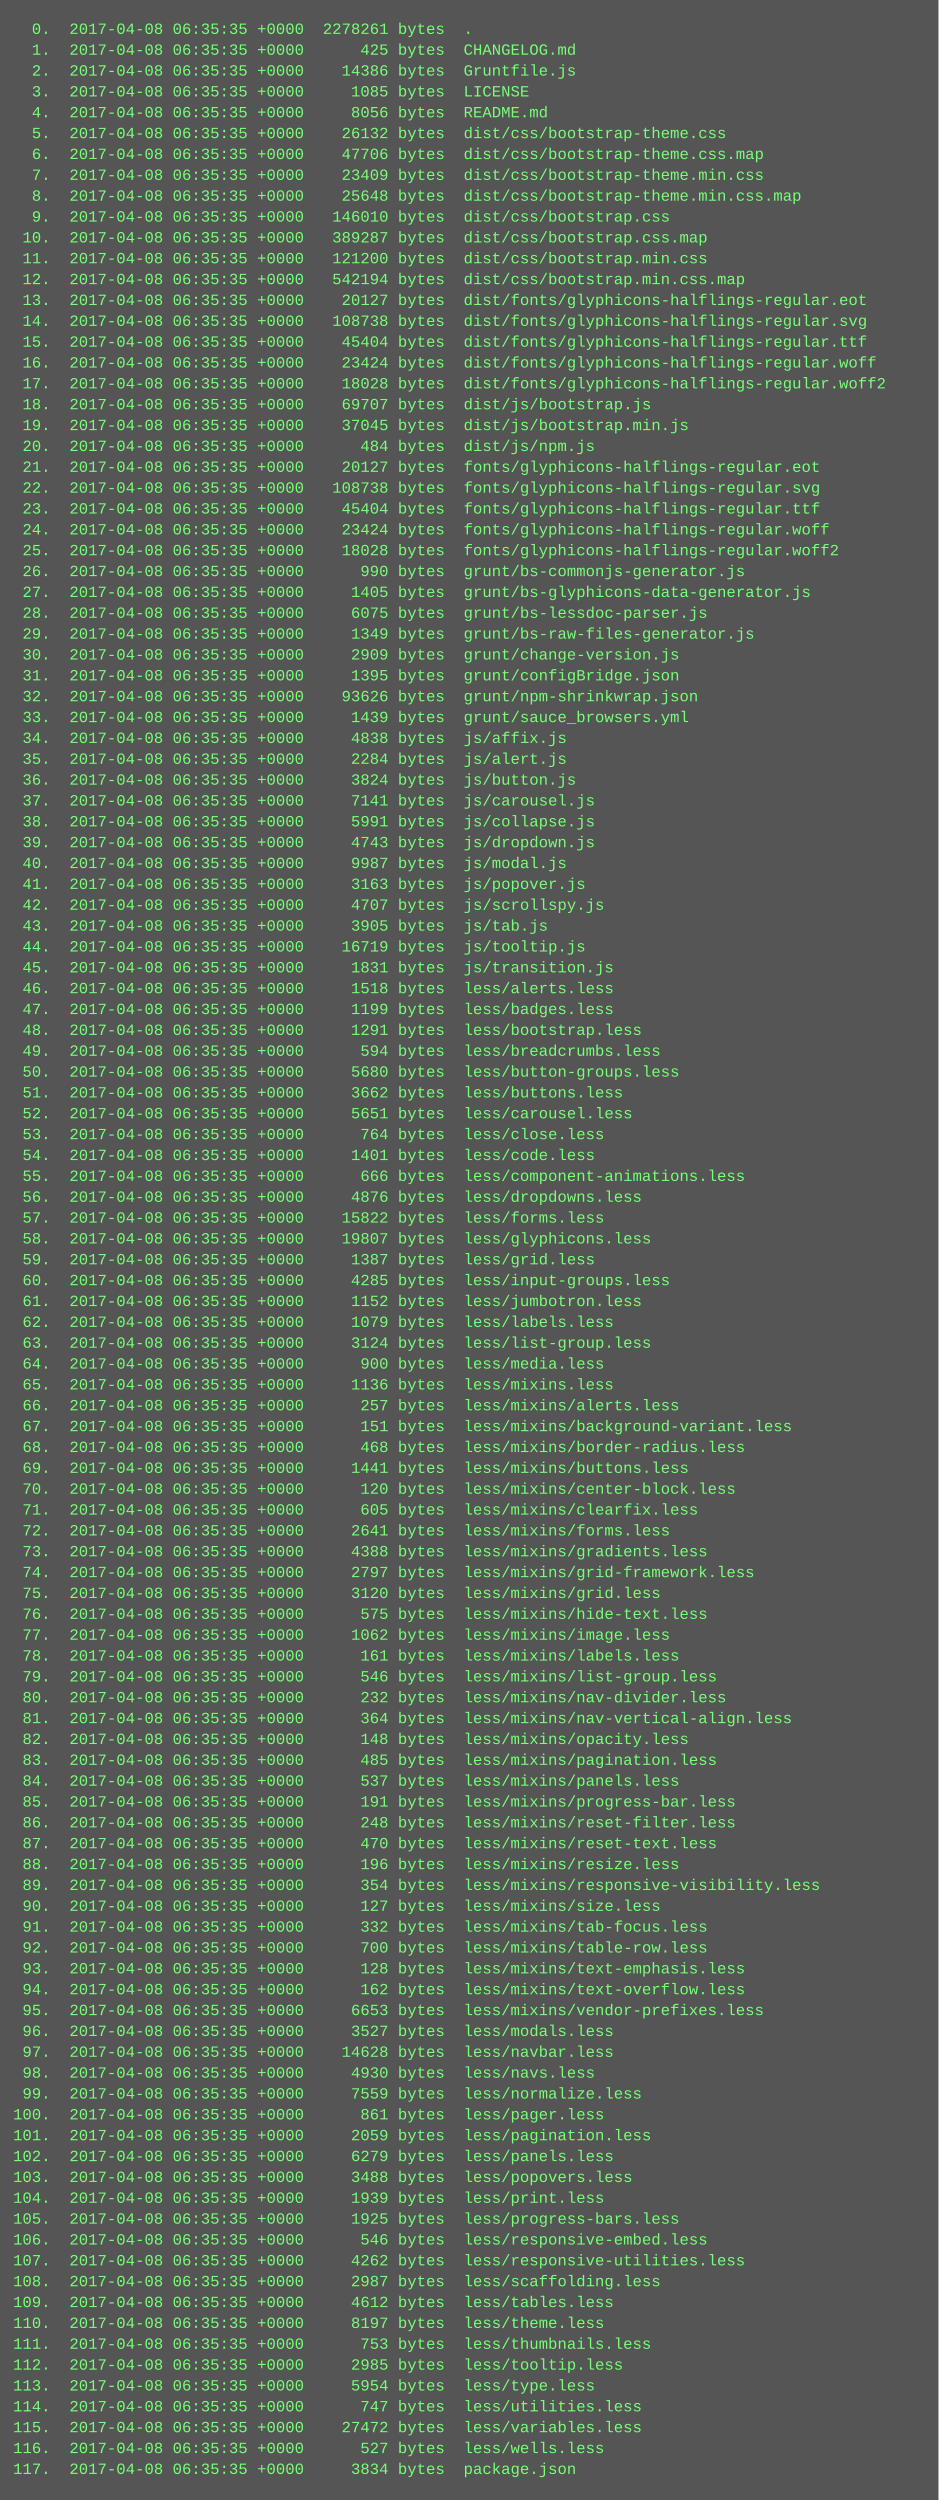
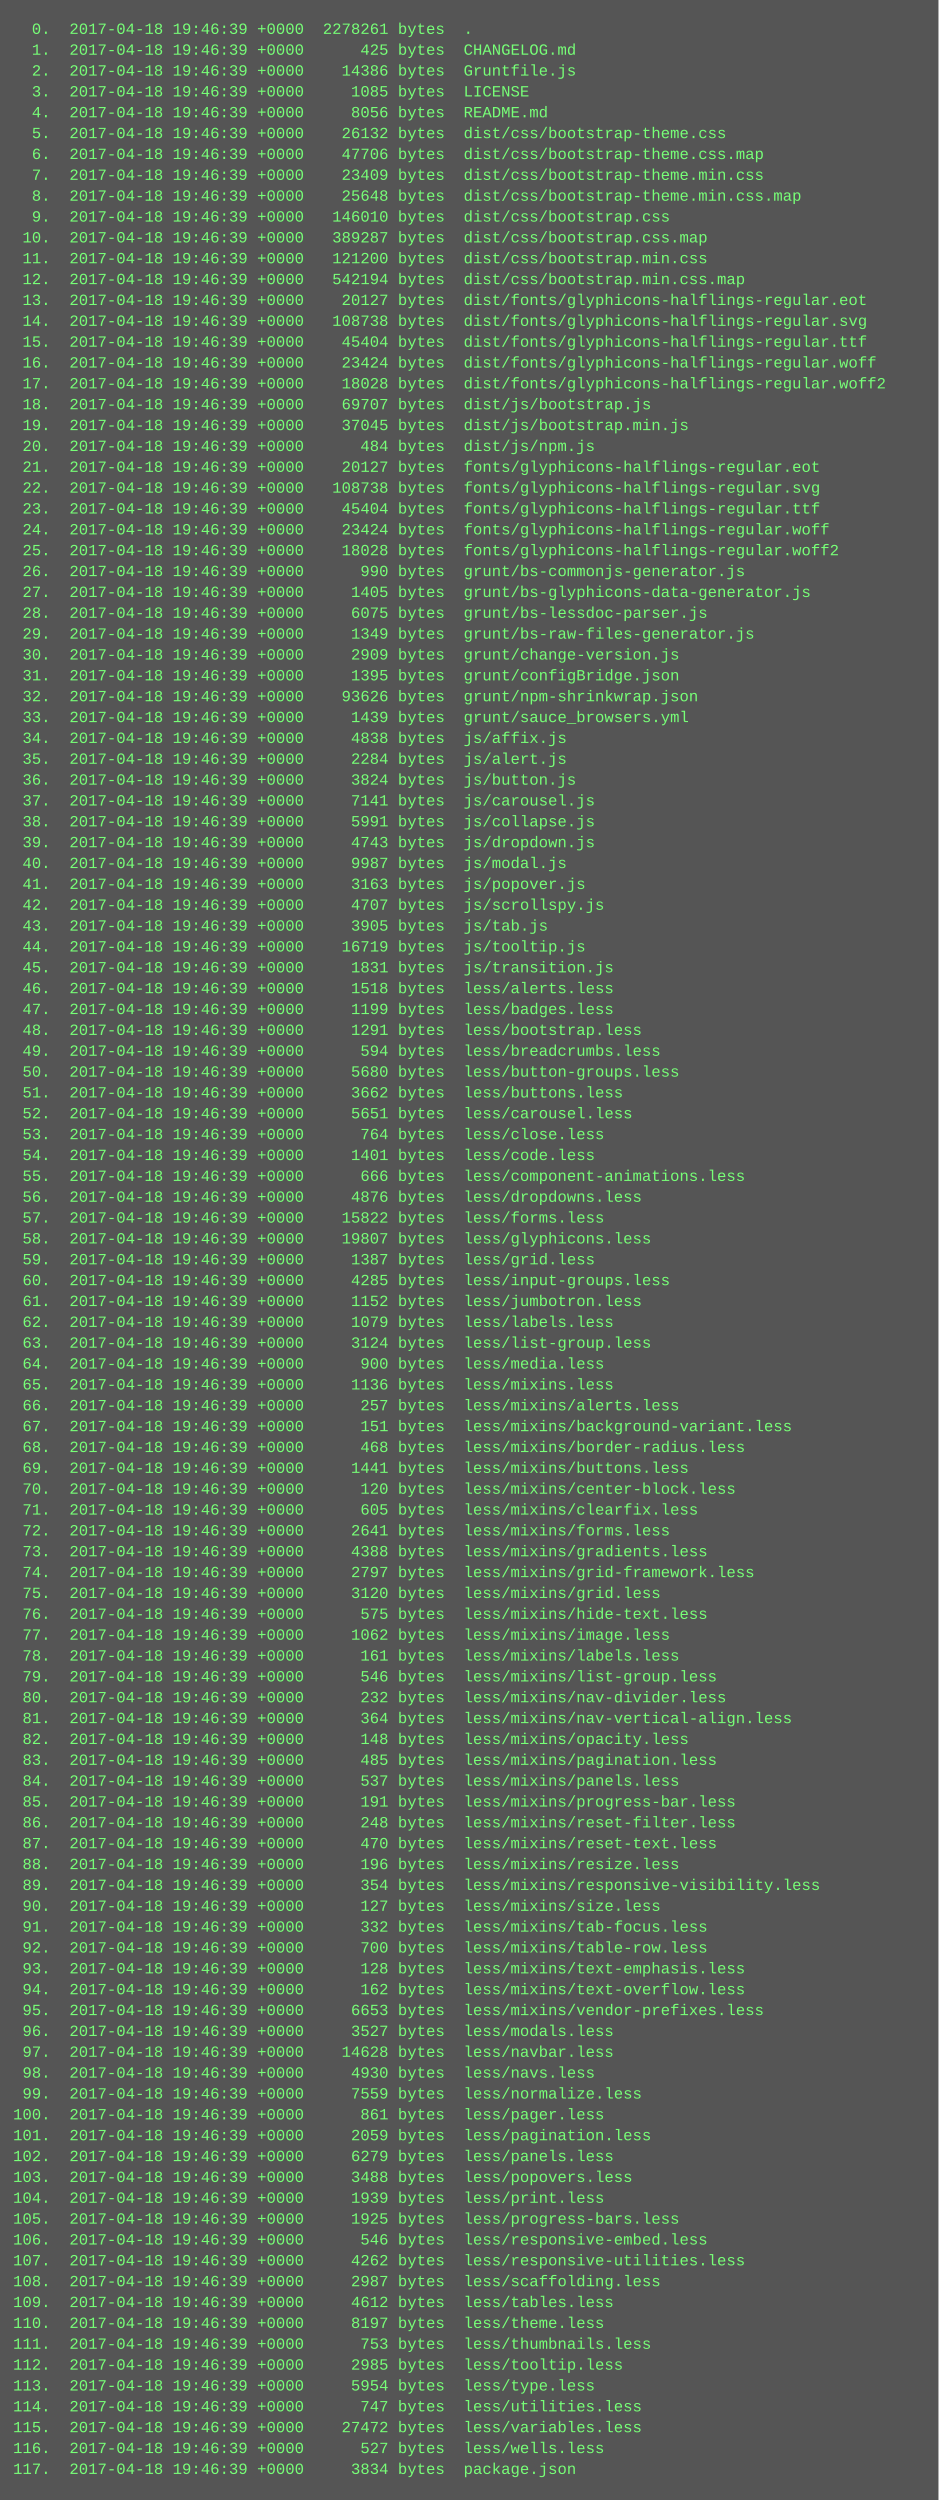
<svg xmlns="http://www.w3.org/2000/svg" height="1918" width="720">
  <rect height="1918" fill="#555" width="720" />
  <text fill="#7f7" font-family="Courier New" font-size="12" xml:space="preserve">
-     <tspan x="10" y="26">  0.  2017-04-08 06:35:35 +0000  2278261 bytes  .</tspan>
-     <tspan x="10" y="42">  1.  2017-04-08 06:35:35 +0000      425 bytes  CHANGELOG.md</tspan>
-     <tspan x="10" y="58">  2.  2017-04-08 06:35:35 +0000    14386 bytes  Gruntfile.js</tspan>
-     <tspan x="10" y="74">  3.  2017-04-08 06:35:35 +0000     1085 bytes  LICENSE</tspan>
-     <tspan x="10" y="90">  4.  2017-04-08 06:35:35 +0000     8056 bytes  README.md</tspan>
-     <tspan x="10" y="106">  5.  2017-04-08 06:35:35 +0000    26132 bytes  dist/css/bootstrap-theme.css</tspan>
-     <tspan x="10" y="122">  6.  2017-04-08 06:35:35 +0000    47706 bytes  dist/css/bootstrap-theme.css.map</tspan>
-     <tspan x="10" y="138">  7.  2017-04-08 06:35:35 +0000    23409 bytes  dist/css/bootstrap-theme.min.css</tspan>
-     <tspan x="10" y="154">  8.  2017-04-08 06:35:35 +0000    25648 bytes  dist/css/bootstrap-theme.min.css.map</tspan>
-     <tspan x="10" y="170">  9.  2017-04-08 06:35:35 +0000   146010 bytes  dist/css/bootstrap.css</tspan>
-     <tspan x="10" y="186"> 10.  2017-04-08 06:35:35 +0000   389287 bytes  dist/css/bootstrap.css.map</tspan>
-     <tspan x="10" y="202"> 11.  2017-04-08 06:35:35 +0000   121200 bytes  dist/css/bootstrap.min.css</tspan>
-     <tspan x="10" y="218"> 12.  2017-04-08 06:35:35 +0000   542194 bytes  dist/css/bootstrap.min.css.map</tspan>
-     <tspan x="10" y="234"> 13.  2017-04-08 06:35:35 +0000    20127 bytes  dist/fonts/glyphicons-halflings-regular.eot</tspan>
-     <tspan x="10" y="250"> 14.  2017-04-08 06:35:35 +0000   108738 bytes  dist/fonts/glyphicons-halflings-regular.svg</tspan>
-     <tspan x="10" y="266"> 15.  2017-04-08 06:35:35 +0000    45404 bytes  dist/fonts/glyphicons-halflings-regular.ttf</tspan>
-     <tspan x="10" y="282"> 16.  2017-04-08 06:35:35 +0000    23424 bytes  dist/fonts/glyphicons-halflings-regular.woff</tspan>
-     <tspan x="10" y="298"> 17.  2017-04-08 06:35:35 +0000    18028 bytes  dist/fonts/glyphicons-halflings-regular.woff2</tspan>
-     <tspan x="10" y="314"> 18.  2017-04-08 06:35:35 +0000    69707 bytes  dist/js/bootstrap.js</tspan>
-     <tspan x="10" y="330"> 19.  2017-04-08 06:35:35 +0000    37045 bytes  dist/js/bootstrap.min.js</tspan>
-     <tspan x="10" y="346"> 20.  2017-04-08 06:35:35 +0000      484 bytes  dist/js/npm.js</tspan>
-     <tspan x="10" y="362"> 21.  2017-04-08 06:35:35 +0000    20127 bytes  fonts/glyphicons-halflings-regular.eot</tspan>
-     <tspan x="10" y="378"> 22.  2017-04-08 06:35:35 +0000   108738 bytes  fonts/glyphicons-halflings-regular.svg</tspan>
-     <tspan x="10" y="394"> 23.  2017-04-08 06:35:35 +0000    45404 bytes  fonts/glyphicons-halflings-regular.ttf</tspan>
-     <tspan x="10" y="410"> 24.  2017-04-08 06:35:35 +0000    23424 bytes  fonts/glyphicons-halflings-regular.woff</tspan>
-     <tspan x="10" y="426"> 25.  2017-04-08 06:35:35 +0000    18028 bytes  fonts/glyphicons-halflings-regular.woff2</tspan>
-     <tspan x="10" y="442"> 26.  2017-04-08 06:35:35 +0000      990 bytes  grunt/bs-commonjs-generator.js</tspan>
-     <tspan x="10" y="458"> 27.  2017-04-08 06:35:35 +0000     1405 bytes  grunt/bs-glyphicons-data-generator.js</tspan>
-     <tspan x="10" y="474"> 28.  2017-04-08 06:35:35 +0000     6075 bytes  grunt/bs-lessdoc-parser.js</tspan>
-     <tspan x="10" y="490"> 29.  2017-04-08 06:35:35 +0000     1349 bytes  grunt/bs-raw-files-generator.js</tspan>
-     <tspan x="10" y="506"> 30.  2017-04-08 06:35:35 +0000     2909 bytes  grunt/change-version.js</tspan>
-     <tspan x="10" y="522"> 31.  2017-04-08 06:35:35 +0000     1395 bytes  grunt/configBridge.json</tspan>
-     <tspan x="10" y="538"> 32.  2017-04-08 06:35:35 +0000    93626 bytes  grunt/npm-shrinkwrap.json</tspan>
-     <tspan x="10" y="554"> 33.  2017-04-08 06:35:35 +0000     1439 bytes  grunt/sauce_browsers.yml</tspan>
-     <tspan x="10" y="570"> 34.  2017-04-08 06:35:35 +0000     4838 bytes  js/affix.js</tspan>
-     <tspan x="10" y="586"> 35.  2017-04-08 06:35:35 +0000     2284 bytes  js/alert.js</tspan>
-     <tspan x="10" y="602"> 36.  2017-04-08 06:35:35 +0000     3824 bytes  js/button.js</tspan>
-     <tspan x="10" y="618"> 37.  2017-04-08 06:35:35 +0000     7141 bytes  js/carousel.js</tspan>
-     <tspan x="10" y="634"> 38.  2017-04-08 06:35:35 +0000     5991 bytes  js/collapse.js</tspan>
-     <tspan x="10" y="650"> 39.  2017-04-08 06:35:35 +0000     4743 bytes  js/dropdown.js</tspan>
-     <tspan x="10" y="666"> 40.  2017-04-08 06:35:35 +0000     9987 bytes  js/modal.js</tspan>
-     <tspan x="10" y="682"> 41.  2017-04-08 06:35:35 +0000     3163 bytes  js/popover.js</tspan>
-     <tspan x="10" y="698"> 42.  2017-04-08 06:35:35 +0000     4707 bytes  js/scrollspy.js</tspan>
-     <tspan x="10" y="714"> 43.  2017-04-08 06:35:35 +0000     3905 bytes  js/tab.js</tspan>
-     <tspan x="10" y="730"> 44.  2017-04-08 06:35:35 +0000    16719 bytes  js/tooltip.js</tspan>
-     <tspan x="10" y="746"> 45.  2017-04-08 06:35:35 +0000     1831 bytes  js/transition.js</tspan>
-     <tspan x="10" y="762"> 46.  2017-04-08 06:35:35 +0000     1518 bytes  less/alerts.less</tspan>
-     <tspan x="10" y="778"> 47.  2017-04-08 06:35:35 +0000     1199 bytes  less/badges.less</tspan>
-     <tspan x="10" y="794"> 48.  2017-04-08 06:35:35 +0000     1291 bytes  less/bootstrap.less</tspan>
-     <tspan x="10" y="810"> 49.  2017-04-08 06:35:35 +0000      594 bytes  less/breadcrumbs.less</tspan>
-     <tspan x="10" y="826"> 50.  2017-04-08 06:35:35 +0000     5680 bytes  less/button-groups.less</tspan>
-     <tspan x="10" y="842"> 51.  2017-04-08 06:35:35 +0000     3662 bytes  less/buttons.less</tspan>
-     <tspan x="10" y="858"> 52.  2017-04-08 06:35:35 +0000     5651 bytes  less/carousel.less</tspan>
-     <tspan x="10" y="874"> 53.  2017-04-08 06:35:35 +0000      764 bytes  less/close.less</tspan>
-     <tspan x="10" y="890"> 54.  2017-04-08 06:35:35 +0000     1401 bytes  less/code.less</tspan>
-     <tspan x="10" y="906"> 55.  2017-04-08 06:35:35 +0000      666 bytes  less/component-animations.less</tspan>
-     <tspan x="10" y="922"> 56.  2017-04-08 06:35:35 +0000     4876 bytes  less/dropdowns.less</tspan>
-     <tspan x="10" y="938"> 57.  2017-04-08 06:35:35 +0000    15822 bytes  less/forms.less</tspan>
-     <tspan x="10" y="954"> 58.  2017-04-08 06:35:35 +0000    19807 bytes  less/glyphicons.less</tspan>
-     <tspan x="10" y="970"> 59.  2017-04-08 06:35:35 +0000     1387 bytes  less/grid.less</tspan>
-     <tspan x="10" y="986"> 60.  2017-04-08 06:35:35 +0000     4285 bytes  less/input-groups.less</tspan>
-     <tspan x="10" y="1002"> 61.  2017-04-08 06:35:35 +0000     1152 bytes  less/jumbotron.less</tspan>
-     <tspan x="10" y="1018"> 62.  2017-04-08 06:35:35 +0000     1079 bytes  less/labels.less</tspan>
-     <tspan x="10" y="1034"> 63.  2017-04-08 06:35:35 +0000     3124 bytes  less/list-group.less</tspan>
-     <tspan x="10" y="1050"> 64.  2017-04-08 06:35:35 +0000      900 bytes  less/media.less</tspan>
-     <tspan x="10" y="1066"> 65.  2017-04-08 06:35:35 +0000     1136 bytes  less/mixins.less</tspan>
-     <tspan x="10" y="1082"> 66.  2017-04-08 06:35:35 +0000      257 bytes  less/mixins/alerts.less</tspan>
-     <tspan x="10" y="1098"> 67.  2017-04-08 06:35:35 +0000      151 bytes  less/mixins/background-variant.less</tspan>
-     <tspan x="10" y="1114"> 68.  2017-04-08 06:35:35 +0000      468 bytes  less/mixins/border-radius.less</tspan>
-     <tspan x="10" y="1130"> 69.  2017-04-08 06:35:35 +0000     1441 bytes  less/mixins/buttons.less</tspan>
-     <tspan x="10" y="1146"> 70.  2017-04-08 06:35:35 +0000      120 bytes  less/mixins/center-block.less</tspan>
-     <tspan x="10" y="1162"> 71.  2017-04-08 06:35:35 +0000      605 bytes  less/mixins/clearfix.less</tspan>
-     <tspan x="10" y="1178"> 72.  2017-04-08 06:35:35 +0000     2641 bytes  less/mixins/forms.less</tspan>
-     <tspan x="10" y="1194"> 73.  2017-04-08 06:35:35 +0000     4388 bytes  less/mixins/gradients.less</tspan>
-     <tspan x="10" y="1210"> 74.  2017-04-08 06:35:35 +0000     2797 bytes  less/mixins/grid-framework.less</tspan>
-     <tspan x="10" y="1226"> 75.  2017-04-08 06:35:35 +0000     3120 bytes  less/mixins/grid.less</tspan>
-     <tspan x="10" y="1242"> 76.  2017-04-08 06:35:35 +0000      575 bytes  less/mixins/hide-text.less</tspan>
-     <tspan x="10" y="1258"> 77.  2017-04-08 06:35:35 +0000     1062 bytes  less/mixins/image.less</tspan>
-     <tspan x="10" y="1274"> 78.  2017-04-08 06:35:35 +0000      161 bytes  less/mixins/labels.less</tspan>
-     <tspan x="10" y="1290"> 79.  2017-04-08 06:35:35 +0000      546 bytes  less/mixins/list-group.less</tspan>
-     <tspan x="10" y="1306"> 80.  2017-04-08 06:35:35 +0000      232 bytes  less/mixins/nav-divider.less</tspan>
-     <tspan x="10" y="1322"> 81.  2017-04-08 06:35:35 +0000      364 bytes  less/mixins/nav-vertical-align.less</tspan>
-     <tspan x="10" y="1338"> 82.  2017-04-08 06:35:35 +0000      148 bytes  less/mixins/opacity.less</tspan>
-     <tspan x="10" y="1354"> 83.  2017-04-08 06:35:35 +0000      485 bytes  less/mixins/pagination.less</tspan>
-     <tspan x="10" y="1370"> 84.  2017-04-08 06:35:35 +0000      537 bytes  less/mixins/panels.less</tspan>
-     <tspan x="10" y="1386"> 85.  2017-04-08 06:35:35 +0000      191 bytes  less/mixins/progress-bar.less</tspan>
-     <tspan x="10" y="1402"> 86.  2017-04-08 06:35:35 +0000      248 bytes  less/mixins/reset-filter.less</tspan>
-     <tspan x="10" y="1418"> 87.  2017-04-08 06:35:35 +0000      470 bytes  less/mixins/reset-text.less</tspan>
-     <tspan x="10" y="1434"> 88.  2017-04-08 06:35:35 +0000      196 bytes  less/mixins/resize.less</tspan>
-     <tspan x="10" y="1450"> 89.  2017-04-08 06:35:35 +0000      354 bytes  less/mixins/responsive-visibility.less</tspan>
-     <tspan x="10" y="1466"> 90.  2017-04-08 06:35:35 +0000      127 bytes  less/mixins/size.less</tspan>
-     <tspan x="10" y="1482"> 91.  2017-04-08 06:35:35 +0000      332 bytes  less/mixins/tab-focus.less</tspan>
-     <tspan x="10" y="1498"> 92.  2017-04-08 06:35:35 +0000      700 bytes  less/mixins/table-row.less</tspan>
-     <tspan x="10" y="1514"> 93.  2017-04-08 06:35:35 +0000      128 bytes  less/mixins/text-emphasis.less</tspan>
-     <tspan x="10" y="1530"> 94.  2017-04-08 06:35:35 +0000      162 bytes  less/mixins/text-overflow.less</tspan>
-     <tspan x="10" y="1546"> 95.  2017-04-08 06:35:35 +0000     6653 bytes  less/mixins/vendor-prefixes.less</tspan>
-     <tspan x="10" y="1562"> 96.  2017-04-08 06:35:35 +0000     3527 bytes  less/modals.less</tspan>
-     <tspan x="10" y="1578"> 97.  2017-04-08 06:35:35 +0000    14628 bytes  less/navbar.less</tspan>
-     <tspan x="10" y="1594"> 98.  2017-04-08 06:35:35 +0000     4930 bytes  less/navs.less</tspan>
-     <tspan x="10" y="1610"> 99.  2017-04-08 06:35:35 +0000     7559 bytes  less/normalize.less</tspan>
-     <tspan x="10" y="1626">100.  2017-04-08 06:35:35 +0000      861 bytes  less/pager.less</tspan>
-     <tspan x="10" y="1642">101.  2017-04-08 06:35:35 +0000     2059 bytes  less/pagination.less</tspan>
-     <tspan x="10" y="1658">102.  2017-04-08 06:35:35 +0000     6279 bytes  less/panels.less</tspan>
-     <tspan x="10" y="1674">103.  2017-04-08 06:35:35 +0000     3488 bytes  less/popovers.less</tspan>
-     <tspan x="10" y="1690">104.  2017-04-08 06:35:35 +0000     1939 bytes  less/print.less</tspan>
-     <tspan x="10" y="1706">105.  2017-04-08 06:35:35 +0000     1925 bytes  less/progress-bars.less</tspan>
-     <tspan x="10" y="1722">106.  2017-04-08 06:35:35 +0000      546 bytes  less/responsive-embed.less</tspan>
-     <tspan x="10" y="1738">107.  2017-04-08 06:35:35 +0000     4262 bytes  less/responsive-utilities.less</tspan>
-     <tspan x="10" y="1754">108.  2017-04-08 06:35:35 +0000     2987 bytes  less/scaffolding.less</tspan>
-     <tspan x="10" y="1770">109.  2017-04-08 06:35:35 +0000     4612 bytes  less/tables.less</tspan>
-     <tspan x="10" y="1786">110.  2017-04-08 06:35:35 +0000     8197 bytes  less/theme.less</tspan>
-     <tspan x="10" y="1802">111.  2017-04-08 06:35:35 +0000      753 bytes  less/thumbnails.less</tspan>
-     <tspan x="10" y="1818">112.  2017-04-08 06:35:35 +0000     2985 bytes  less/tooltip.less</tspan>
-     <tspan x="10" y="1834">113.  2017-04-08 06:35:35 +0000     5954 bytes  less/type.less</tspan>
-     <tspan x="10" y="1850">114.  2017-04-08 06:35:35 +0000      747 bytes  less/utilities.less</tspan>
-     <tspan x="10" y="1866">115.  2017-04-08 06:35:35 +0000    27472 bytes  less/variables.less</tspan>
-     <tspan x="10" y="1882">116.  2017-04-08 06:35:35 +0000      527 bytes  less/wells.less</tspan>
-     <tspan x="10" y="1898">117.  2017-04-08 06:35:35 +0000     3834 bytes  package.json</tspan>
+     <tspan x="10" y="26">  0.  2017-04-18 19:46:39 +0000  2278261 bytes  .</tspan>
+     <tspan x="10" y="42">  1.  2017-04-18 19:46:39 +0000      425 bytes  CHANGELOG.md</tspan>
+     <tspan x="10" y="58">  2.  2017-04-18 19:46:39 +0000    14386 bytes  Gruntfile.js</tspan>
+     <tspan x="10" y="74">  3.  2017-04-18 19:46:39 +0000     1085 bytes  LICENSE</tspan>
+     <tspan x="10" y="90">  4.  2017-04-18 19:46:39 +0000     8056 bytes  README.md</tspan>
+     <tspan x="10" y="106">  5.  2017-04-18 19:46:39 +0000    26132 bytes  dist/css/bootstrap-theme.css</tspan>
+     <tspan x="10" y="122">  6.  2017-04-18 19:46:39 +0000    47706 bytes  dist/css/bootstrap-theme.css.map</tspan>
+     <tspan x="10" y="138">  7.  2017-04-18 19:46:39 +0000    23409 bytes  dist/css/bootstrap-theme.min.css</tspan>
+     <tspan x="10" y="154">  8.  2017-04-18 19:46:39 +0000    25648 bytes  dist/css/bootstrap-theme.min.css.map</tspan>
+     <tspan x="10" y="170">  9.  2017-04-18 19:46:39 +0000   146010 bytes  dist/css/bootstrap.css</tspan>
+     <tspan x="10" y="186"> 10.  2017-04-18 19:46:39 +0000   389287 bytes  dist/css/bootstrap.css.map</tspan>
+     <tspan x="10" y="202"> 11.  2017-04-18 19:46:39 +0000   121200 bytes  dist/css/bootstrap.min.css</tspan>
+     <tspan x="10" y="218"> 12.  2017-04-18 19:46:39 +0000   542194 bytes  dist/css/bootstrap.min.css.map</tspan>
+     <tspan x="10" y="234"> 13.  2017-04-18 19:46:39 +0000    20127 bytes  dist/fonts/glyphicons-halflings-regular.eot</tspan>
+     <tspan x="10" y="250"> 14.  2017-04-18 19:46:39 +0000   108738 bytes  dist/fonts/glyphicons-halflings-regular.svg</tspan>
+     <tspan x="10" y="266"> 15.  2017-04-18 19:46:39 +0000    45404 bytes  dist/fonts/glyphicons-halflings-regular.ttf</tspan>
+     <tspan x="10" y="282"> 16.  2017-04-18 19:46:39 +0000    23424 bytes  dist/fonts/glyphicons-halflings-regular.woff</tspan>
+     <tspan x="10" y="298"> 17.  2017-04-18 19:46:39 +0000    18028 bytes  dist/fonts/glyphicons-halflings-regular.woff2</tspan>
+     <tspan x="10" y="314"> 18.  2017-04-18 19:46:39 +0000    69707 bytes  dist/js/bootstrap.js</tspan>
+     <tspan x="10" y="330"> 19.  2017-04-18 19:46:39 +0000    37045 bytes  dist/js/bootstrap.min.js</tspan>
+     <tspan x="10" y="346"> 20.  2017-04-18 19:46:39 +0000      484 bytes  dist/js/npm.js</tspan>
+     <tspan x="10" y="362"> 21.  2017-04-18 19:46:39 +0000    20127 bytes  fonts/glyphicons-halflings-regular.eot</tspan>
+     <tspan x="10" y="378"> 22.  2017-04-18 19:46:39 +0000   108738 bytes  fonts/glyphicons-halflings-regular.svg</tspan>
+     <tspan x="10" y="394"> 23.  2017-04-18 19:46:39 +0000    45404 bytes  fonts/glyphicons-halflings-regular.ttf</tspan>
+     <tspan x="10" y="410"> 24.  2017-04-18 19:46:39 +0000    23424 bytes  fonts/glyphicons-halflings-regular.woff</tspan>
+     <tspan x="10" y="426"> 25.  2017-04-18 19:46:39 +0000    18028 bytes  fonts/glyphicons-halflings-regular.woff2</tspan>
+     <tspan x="10" y="442"> 26.  2017-04-18 19:46:39 +0000      990 bytes  grunt/bs-commonjs-generator.js</tspan>
+     <tspan x="10" y="458"> 27.  2017-04-18 19:46:39 +0000     1405 bytes  grunt/bs-glyphicons-data-generator.js</tspan>
+     <tspan x="10" y="474"> 28.  2017-04-18 19:46:39 +0000     6075 bytes  grunt/bs-lessdoc-parser.js</tspan>
+     <tspan x="10" y="490"> 29.  2017-04-18 19:46:39 +0000     1349 bytes  grunt/bs-raw-files-generator.js</tspan>
+     <tspan x="10" y="506"> 30.  2017-04-18 19:46:39 +0000     2909 bytes  grunt/change-version.js</tspan>
+     <tspan x="10" y="522"> 31.  2017-04-18 19:46:39 +0000     1395 bytes  grunt/configBridge.json</tspan>
+     <tspan x="10" y="538"> 32.  2017-04-18 19:46:39 +0000    93626 bytes  grunt/npm-shrinkwrap.json</tspan>
+     <tspan x="10" y="554"> 33.  2017-04-18 19:46:39 +0000     1439 bytes  grunt/sauce_browsers.yml</tspan>
+     <tspan x="10" y="570"> 34.  2017-04-18 19:46:39 +0000     4838 bytes  js/affix.js</tspan>
+     <tspan x="10" y="586"> 35.  2017-04-18 19:46:39 +0000     2284 bytes  js/alert.js</tspan>
+     <tspan x="10" y="602"> 36.  2017-04-18 19:46:39 +0000     3824 bytes  js/button.js</tspan>
+     <tspan x="10" y="618"> 37.  2017-04-18 19:46:39 +0000     7141 bytes  js/carousel.js</tspan>
+     <tspan x="10" y="634"> 38.  2017-04-18 19:46:39 +0000     5991 bytes  js/collapse.js</tspan>
+     <tspan x="10" y="650"> 39.  2017-04-18 19:46:39 +0000     4743 bytes  js/dropdown.js</tspan>
+     <tspan x="10" y="666"> 40.  2017-04-18 19:46:39 +0000     9987 bytes  js/modal.js</tspan>
+     <tspan x="10" y="682"> 41.  2017-04-18 19:46:39 +0000     3163 bytes  js/popover.js</tspan>
+     <tspan x="10" y="698"> 42.  2017-04-18 19:46:39 +0000     4707 bytes  js/scrollspy.js</tspan>
+     <tspan x="10" y="714"> 43.  2017-04-18 19:46:39 +0000     3905 bytes  js/tab.js</tspan>
+     <tspan x="10" y="730"> 44.  2017-04-18 19:46:39 +0000    16719 bytes  js/tooltip.js</tspan>
+     <tspan x="10" y="746"> 45.  2017-04-18 19:46:39 +0000     1831 bytes  js/transition.js</tspan>
+     <tspan x="10" y="762"> 46.  2017-04-18 19:46:39 +0000     1518 bytes  less/alerts.less</tspan>
+     <tspan x="10" y="778"> 47.  2017-04-18 19:46:39 +0000     1199 bytes  less/badges.less</tspan>
+     <tspan x="10" y="794"> 48.  2017-04-18 19:46:39 +0000     1291 bytes  less/bootstrap.less</tspan>
+     <tspan x="10" y="810"> 49.  2017-04-18 19:46:39 +0000      594 bytes  less/breadcrumbs.less</tspan>
+     <tspan x="10" y="826"> 50.  2017-04-18 19:46:39 +0000     5680 bytes  less/button-groups.less</tspan>
+     <tspan x="10" y="842"> 51.  2017-04-18 19:46:39 +0000     3662 bytes  less/buttons.less</tspan>
+     <tspan x="10" y="858"> 52.  2017-04-18 19:46:39 +0000     5651 bytes  less/carousel.less</tspan>
+     <tspan x="10" y="874"> 53.  2017-04-18 19:46:39 +0000      764 bytes  less/close.less</tspan>
+     <tspan x="10" y="890"> 54.  2017-04-18 19:46:39 +0000     1401 bytes  less/code.less</tspan>
+     <tspan x="10" y="906"> 55.  2017-04-18 19:46:39 +0000      666 bytes  less/component-animations.less</tspan>
+     <tspan x="10" y="922"> 56.  2017-04-18 19:46:39 +0000     4876 bytes  less/dropdowns.less</tspan>
+     <tspan x="10" y="938"> 57.  2017-04-18 19:46:39 +0000    15822 bytes  less/forms.less</tspan>
+     <tspan x="10" y="954"> 58.  2017-04-18 19:46:39 +0000    19807 bytes  less/glyphicons.less</tspan>
+     <tspan x="10" y="970"> 59.  2017-04-18 19:46:39 +0000     1387 bytes  less/grid.less</tspan>
+     <tspan x="10" y="986"> 60.  2017-04-18 19:46:39 +0000     4285 bytes  less/input-groups.less</tspan>
+     <tspan x="10" y="1002"> 61.  2017-04-18 19:46:39 +0000     1152 bytes  less/jumbotron.less</tspan>
+     <tspan x="10" y="1018"> 62.  2017-04-18 19:46:39 +0000     1079 bytes  less/labels.less</tspan>
+     <tspan x="10" y="1034"> 63.  2017-04-18 19:46:39 +0000     3124 bytes  less/list-group.less</tspan>
+     <tspan x="10" y="1050"> 64.  2017-04-18 19:46:39 +0000      900 bytes  less/media.less</tspan>
+     <tspan x="10" y="1066"> 65.  2017-04-18 19:46:39 +0000     1136 bytes  less/mixins.less</tspan>
+     <tspan x="10" y="1082"> 66.  2017-04-18 19:46:39 +0000      257 bytes  less/mixins/alerts.less</tspan>
+     <tspan x="10" y="1098"> 67.  2017-04-18 19:46:39 +0000      151 bytes  less/mixins/background-variant.less</tspan>
+     <tspan x="10" y="1114"> 68.  2017-04-18 19:46:39 +0000      468 bytes  less/mixins/border-radius.less</tspan>
+     <tspan x="10" y="1130"> 69.  2017-04-18 19:46:39 +0000     1441 bytes  less/mixins/buttons.less</tspan>
+     <tspan x="10" y="1146"> 70.  2017-04-18 19:46:39 +0000      120 bytes  less/mixins/center-block.less</tspan>
+     <tspan x="10" y="1162"> 71.  2017-04-18 19:46:39 +0000      605 bytes  less/mixins/clearfix.less</tspan>
+     <tspan x="10" y="1178"> 72.  2017-04-18 19:46:39 +0000     2641 bytes  less/mixins/forms.less</tspan>
+     <tspan x="10" y="1194"> 73.  2017-04-18 19:46:39 +0000     4388 bytes  less/mixins/gradients.less</tspan>
+     <tspan x="10" y="1210"> 74.  2017-04-18 19:46:39 +0000     2797 bytes  less/mixins/grid-framework.less</tspan>
+     <tspan x="10" y="1226"> 75.  2017-04-18 19:46:39 +0000     3120 bytes  less/mixins/grid.less</tspan>
+     <tspan x="10" y="1242"> 76.  2017-04-18 19:46:39 +0000      575 bytes  less/mixins/hide-text.less</tspan>
+     <tspan x="10" y="1258"> 77.  2017-04-18 19:46:39 +0000     1062 bytes  less/mixins/image.less</tspan>
+     <tspan x="10" y="1274"> 78.  2017-04-18 19:46:39 +0000      161 bytes  less/mixins/labels.less</tspan>
+     <tspan x="10" y="1290"> 79.  2017-04-18 19:46:39 +0000      546 bytes  less/mixins/list-group.less</tspan>
+     <tspan x="10" y="1306"> 80.  2017-04-18 19:46:39 +0000      232 bytes  less/mixins/nav-divider.less</tspan>
+     <tspan x="10" y="1322"> 81.  2017-04-18 19:46:39 +0000      364 bytes  less/mixins/nav-vertical-align.less</tspan>
+     <tspan x="10" y="1338"> 82.  2017-04-18 19:46:39 +0000      148 bytes  less/mixins/opacity.less</tspan>
+     <tspan x="10" y="1354"> 83.  2017-04-18 19:46:39 +0000      485 bytes  less/mixins/pagination.less</tspan>
+     <tspan x="10" y="1370"> 84.  2017-04-18 19:46:39 +0000      537 bytes  less/mixins/panels.less</tspan>
+     <tspan x="10" y="1386"> 85.  2017-04-18 19:46:39 +0000      191 bytes  less/mixins/progress-bar.less</tspan>
+     <tspan x="10" y="1402"> 86.  2017-04-18 19:46:39 +0000      248 bytes  less/mixins/reset-filter.less</tspan>
+     <tspan x="10" y="1418"> 87.  2017-04-18 19:46:39 +0000      470 bytes  less/mixins/reset-text.less</tspan>
+     <tspan x="10" y="1434"> 88.  2017-04-18 19:46:39 +0000      196 bytes  less/mixins/resize.less</tspan>
+     <tspan x="10" y="1450"> 89.  2017-04-18 19:46:39 +0000      354 bytes  less/mixins/responsive-visibility.less</tspan>
+     <tspan x="10" y="1466"> 90.  2017-04-18 19:46:39 +0000      127 bytes  less/mixins/size.less</tspan>
+     <tspan x="10" y="1482"> 91.  2017-04-18 19:46:39 +0000      332 bytes  less/mixins/tab-focus.less</tspan>
+     <tspan x="10" y="1498"> 92.  2017-04-18 19:46:39 +0000      700 bytes  less/mixins/table-row.less</tspan>
+     <tspan x="10" y="1514"> 93.  2017-04-18 19:46:39 +0000      128 bytes  less/mixins/text-emphasis.less</tspan>
+     <tspan x="10" y="1530"> 94.  2017-04-18 19:46:39 +0000      162 bytes  less/mixins/text-overflow.less</tspan>
+     <tspan x="10" y="1546"> 95.  2017-04-18 19:46:39 +0000     6653 bytes  less/mixins/vendor-prefixes.less</tspan>
+     <tspan x="10" y="1562"> 96.  2017-04-18 19:46:39 +0000     3527 bytes  less/modals.less</tspan>
+     <tspan x="10" y="1578"> 97.  2017-04-18 19:46:39 +0000    14628 bytes  less/navbar.less</tspan>
+     <tspan x="10" y="1594"> 98.  2017-04-18 19:46:39 +0000     4930 bytes  less/navs.less</tspan>
+     <tspan x="10" y="1610"> 99.  2017-04-18 19:46:39 +0000     7559 bytes  less/normalize.less</tspan>
+     <tspan x="10" y="1626">100.  2017-04-18 19:46:39 +0000      861 bytes  less/pager.less</tspan>
+     <tspan x="10" y="1642">101.  2017-04-18 19:46:39 +0000     2059 bytes  less/pagination.less</tspan>
+     <tspan x="10" y="1658">102.  2017-04-18 19:46:39 +0000     6279 bytes  less/panels.less</tspan>
+     <tspan x="10" y="1674">103.  2017-04-18 19:46:39 +0000     3488 bytes  less/popovers.less</tspan>
+     <tspan x="10" y="1690">104.  2017-04-18 19:46:39 +0000     1939 bytes  less/print.less</tspan>
+     <tspan x="10" y="1706">105.  2017-04-18 19:46:39 +0000     1925 bytes  less/progress-bars.less</tspan>
+     <tspan x="10" y="1722">106.  2017-04-18 19:46:39 +0000      546 bytes  less/responsive-embed.less</tspan>
+     <tspan x="10" y="1738">107.  2017-04-18 19:46:39 +0000     4262 bytes  less/responsive-utilities.less</tspan>
+     <tspan x="10" y="1754">108.  2017-04-18 19:46:39 +0000     2987 bytes  less/scaffolding.less</tspan>
+     <tspan x="10" y="1770">109.  2017-04-18 19:46:39 +0000     4612 bytes  less/tables.less</tspan>
+     <tspan x="10" y="1786">110.  2017-04-18 19:46:39 +0000     8197 bytes  less/theme.less</tspan>
+     <tspan x="10" y="1802">111.  2017-04-18 19:46:39 +0000      753 bytes  less/thumbnails.less</tspan>
+     <tspan x="10" y="1818">112.  2017-04-18 19:46:39 +0000     2985 bytes  less/tooltip.less</tspan>
+     <tspan x="10" y="1834">113.  2017-04-18 19:46:39 +0000     5954 bytes  less/type.less</tspan>
+     <tspan x="10" y="1850">114.  2017-04-18 19:46:39 +0000      747 bytes  less/utilities.less</tspan>
+     <tspan x="10" y="1866">115.  2017-04-18 19:46:39 +0000    27472 bytes  less/variables.less</tspan>
+     <tspan x="10" y="1882">116.  2017-04-18 19:46:39 +0000      527 bytes  less/wells.less</tspan>
+     <tspan x="10" y="1898">117.  2017-04-18 19:46:39 +0000     3834 bytes  package.json</tspan>
  </text>
</svg>
